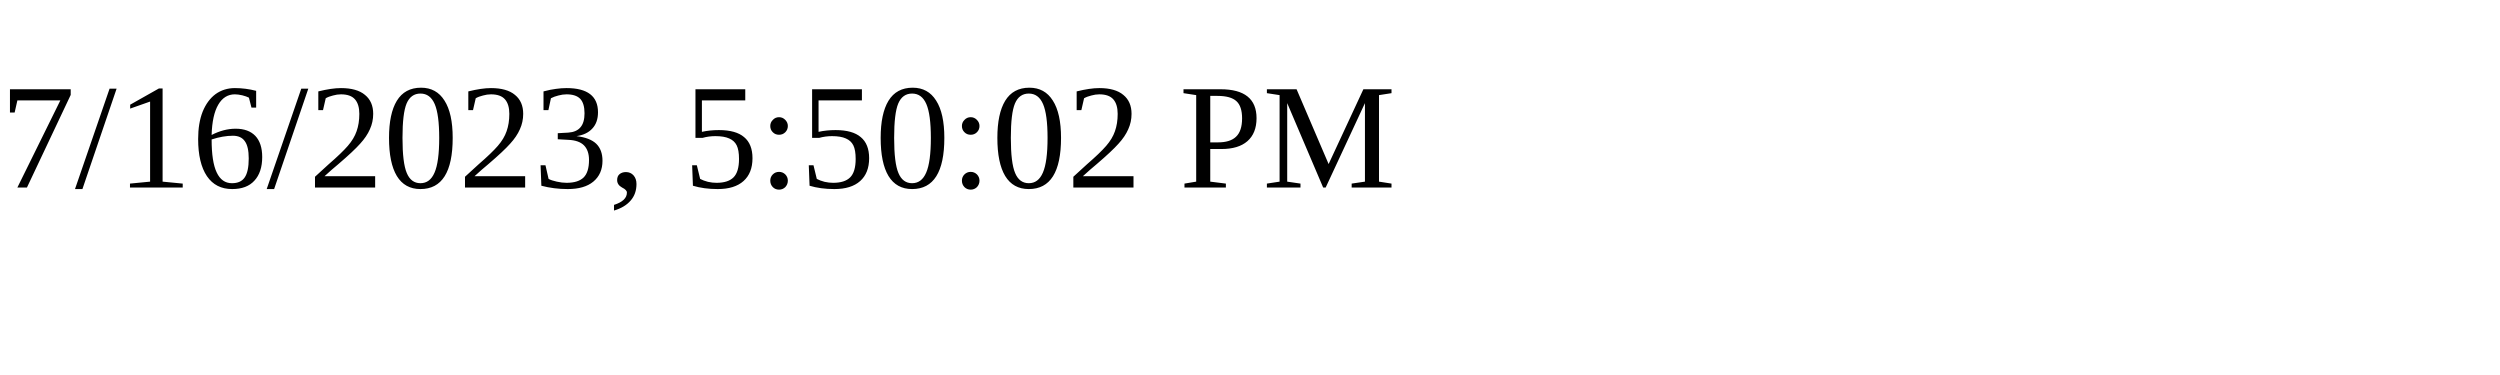
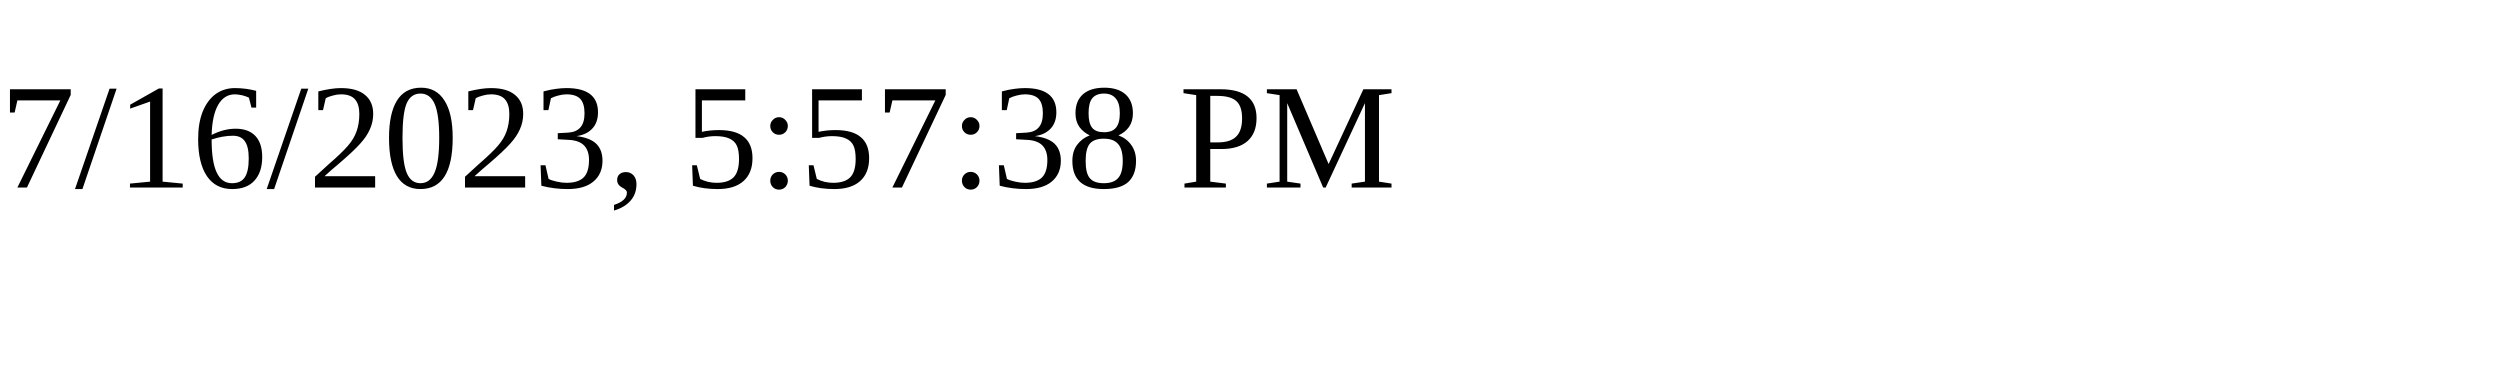
<svg xmlns="http://www.w3.org/2000/svg" height="30" width="200">
-   <text x="0" y="15">7/16/2023, 5:50:02 PM</text>
+   <text x="0" y="15">7/16/2023, 5:57:38 PM</text>
</svg>
